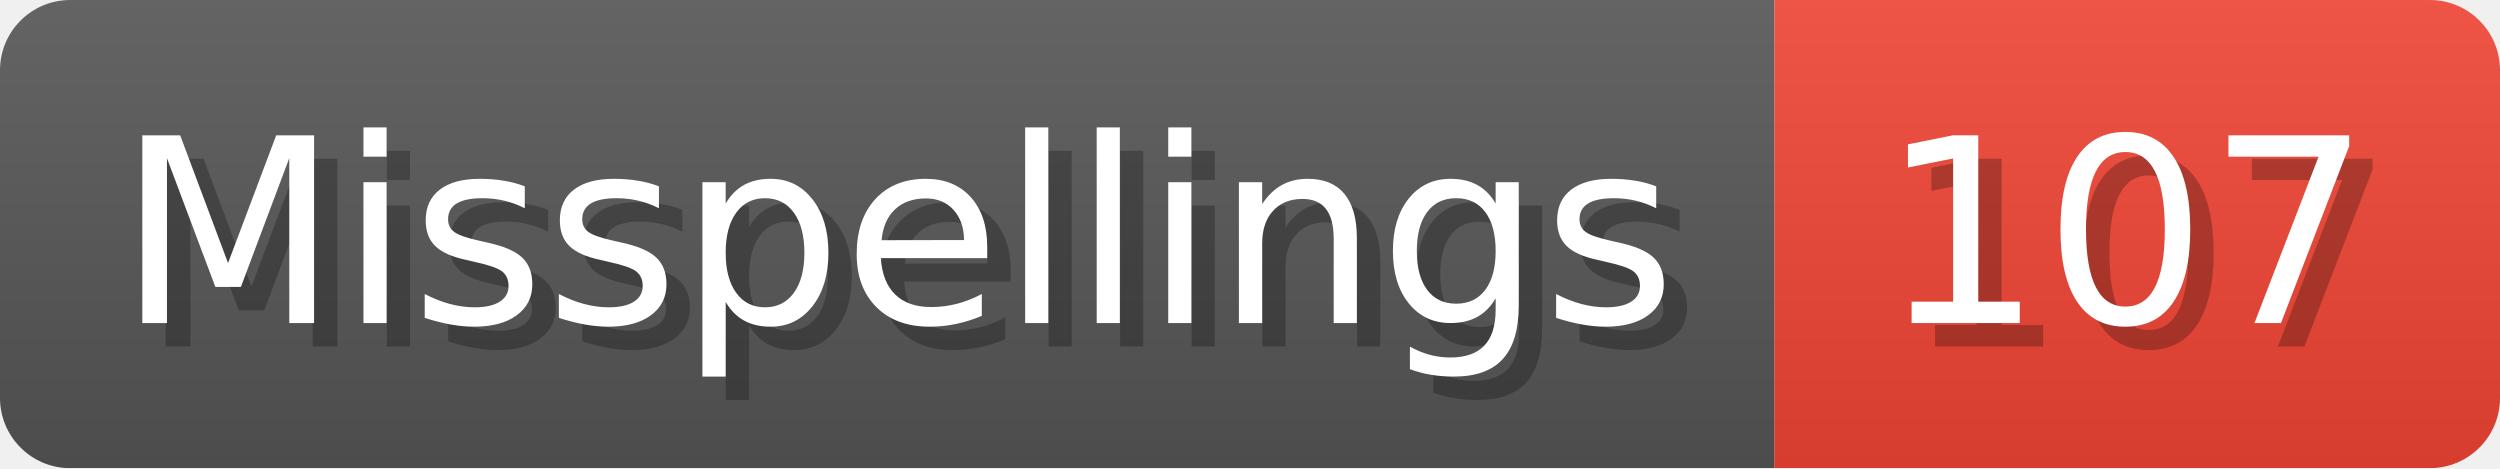
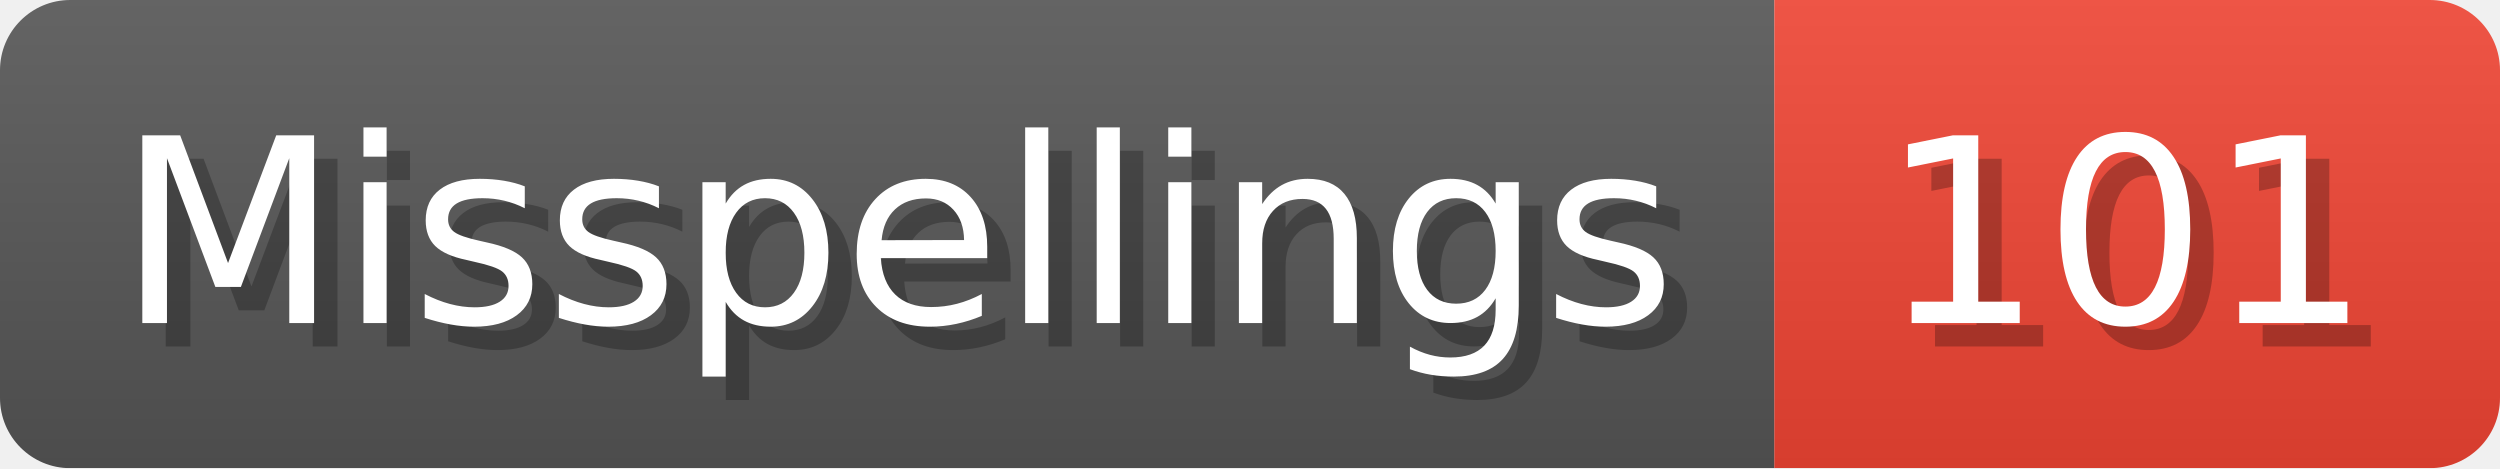
- <svg xmlns="http://www.w3.org/2000/svg" width="106.8" height="20" viewBox="0 0 1068 200" role="img" aria-label="Misspellings: 107">
+ <svg xmlns="http://www.w3.org/2000/svg" width="106.8" height="20" viewBox="0 0 1068 200" role="img" aria-label="Misspellings: 101">
  <linearGradient id="a" x2="0" y2="100%">
    <stop offset="0" stop-opacity=".1" stop-color="#EEE" />
    <stop offset="1" stop-opacity=".1" />
  </linearGradient>
  <mask id="m">
    <rect width="1068" height="200" rx="30" fill="#FFF" />
  </mask>
  <g mask="url(#m)">
    <rect width="758" height="200" fill="#555" />
    <rect width="310" height="200" fill="#E43" x="758" />
    <rect width="1068" height="200" fill="url(#a)" />
  </g>
  <g aria-hidden="true" fill="#fff" text-anchor="start" font-family="Verdana,DejaVu Sans,sans-serif" font-size="110">
    <text x="60" y="148" textLength="658" fill="#000" opacity="0.25">Misspellings</text>
    <text x="50" y="138" textLength="658">Misspellings</text>
-     <text x="813" y="148" textLength="210" fill="#000" opacity="0.25">107</text>
-     <text x="803" y="138" textLength="210">107</text>
+     <text x="813" y="148" textLength="210" fill="#000" opacity="0.25">101</text>
+     <text x="803" y="138" textLength="210">101</text>
  </g>
</svg>
